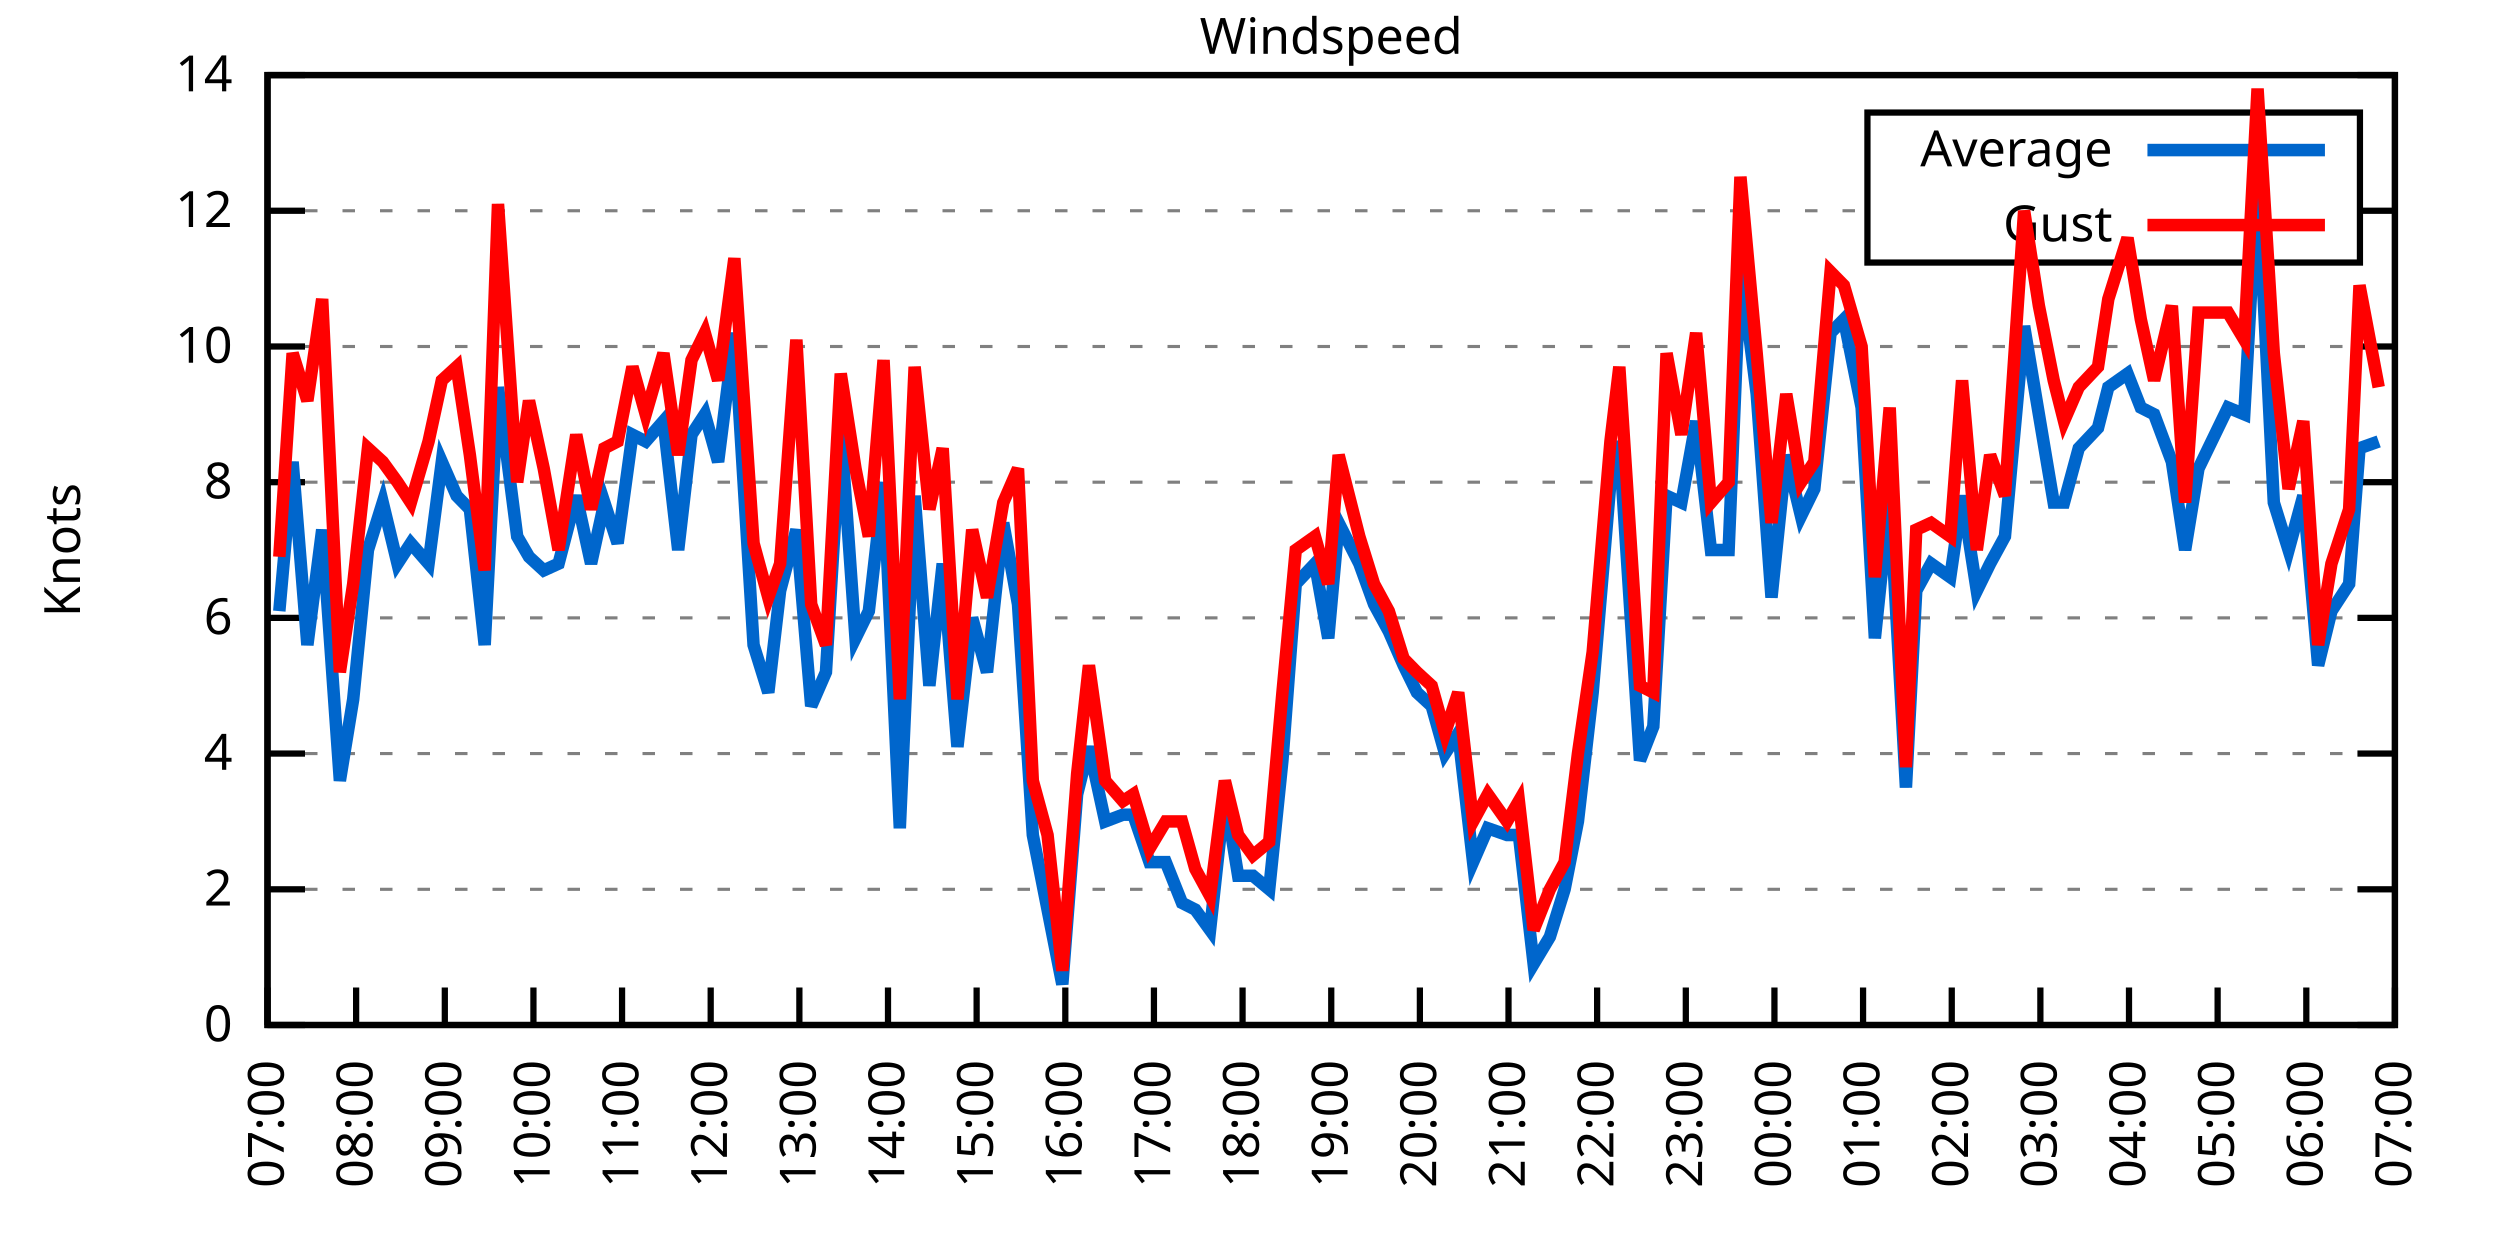
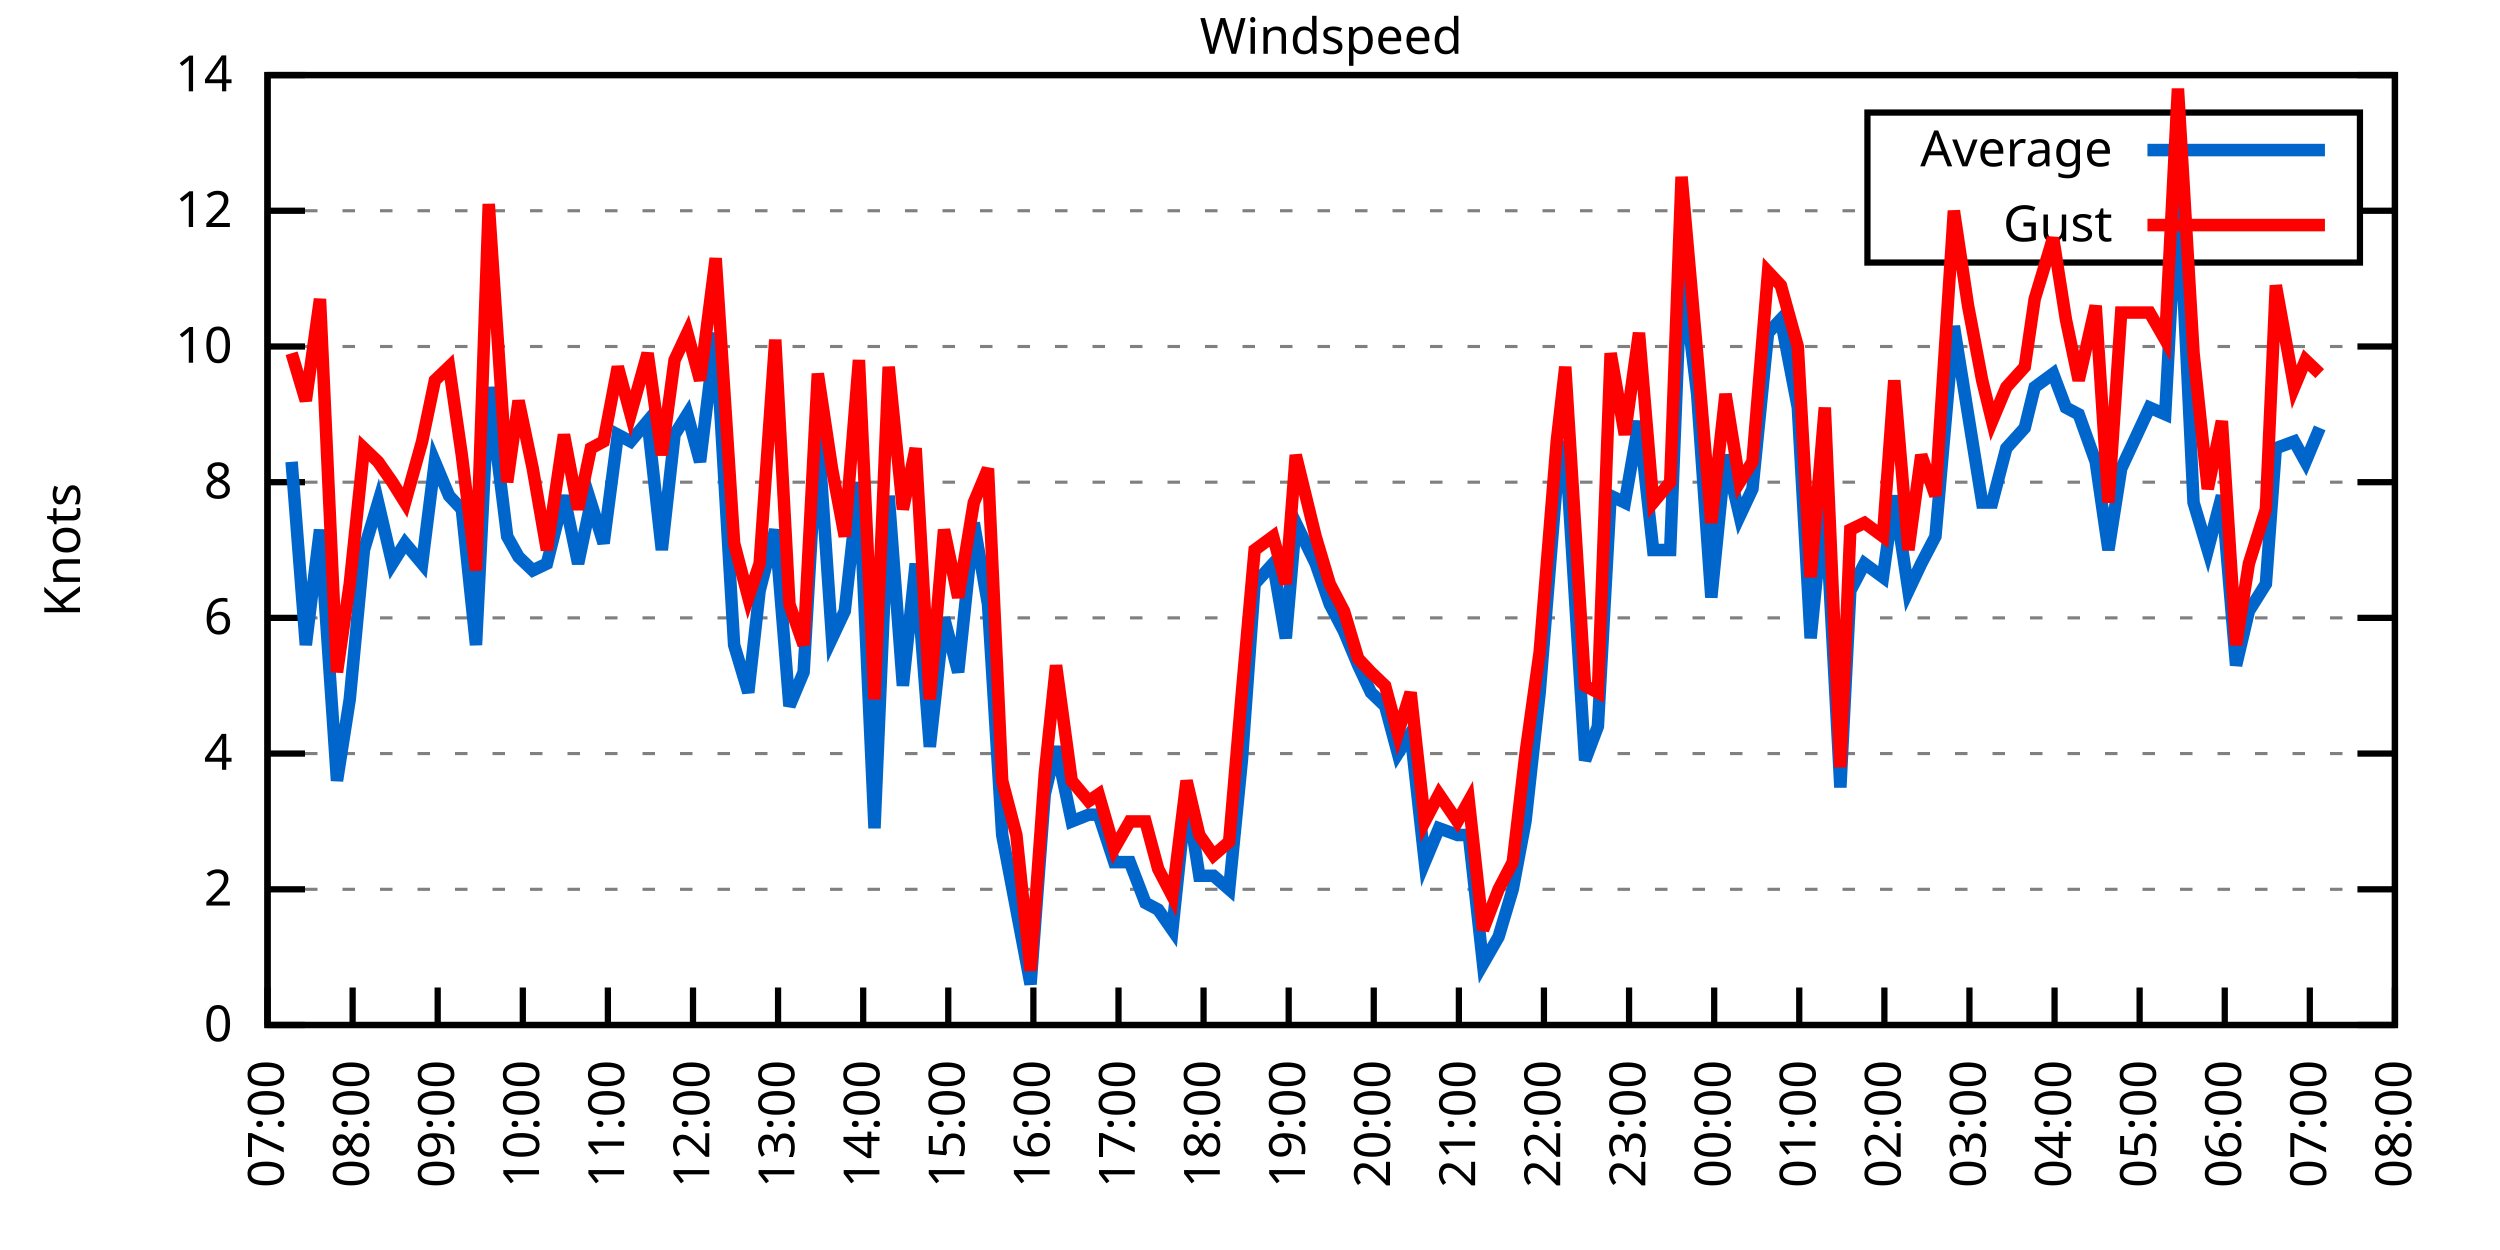
<svg xmlns="http://www.w3.org/2000/svg" xmlns:xlink="http://www.w3.org/1999/xlink" width="400" height="200" viewBox="0 0 400 200">
  <g id="gnuplot_canvas">
    <rect x="0" y="0" width="400" height="200" fill="none" />
    <defs>
      <circle id="gpDot" r="0.5" stroke-width="0.5" stroke="currentColor" />
      <path id="gpPt0" stroke-width="0.333" stroke="currentColor" d="M-1,0 h2 M0,-1 v2" />
      <path id="gpPt1" stroke-width="0.333" stroke="currentColor" d="M-1,-1 L1,1 M1,-1 L-1,1" />
      <path id="gpPt2" stroke-width="0.333" stroke="currentColor" d="M-1,0 L1,0 M0,-1 L0,1 M-1,-1 L1,1 M-1,1 L1,-1" />
      <rect id="gpPt3" stroke-width="0.333" stroke="currentColor" x="-1" y="-1" width="2" height="2" />
      <rect id="gpPt4" stroke-width="0.333" stroke="currentColor" fill="currentColor" x="-1" y="-1" width="2" height="2" />
      <circle id="gpPt5" stroke-width="0.333" stroke="currentColor" cx="0" cy="0" r="1" />
      <use xlink:href="#gpPt5" id="gpPt6" fill="currentColor" stroke="none" />
      <path id="gpPt7" stroke-width="0.333" stroke="currentColor" d="M0,-1.33 L-1.33,0.67 L1.33,0.67 z" />
      <use xlink:href="#gpPt7" id="gpPt8" fill="currentColor" stroke="none" />
      <use xlink:href="#gpPt7" id="gpPt9" stroke="currentColor" transform="rotate(180)" />
      <use xlink:href="#gpPt9" id="gpPt10" fill="currentColor" stroke="none" />
      <use xlink:href="#gpPt3" id="gpPt11" stroke="currentColor" transform="rotate(45)" />
      <use xlink:href="#gpPt11" id="gpPt12" fill="currentColor" stroke="none" />
      <path id="gpPt13" stroke-width="0.333" stroke="currentColor" d="M0,1.330 L1.265,0.411 L0.782,-1.067 L-0.782,-1.076 L-1.265,0.411 z" />
      <use xlink:href="#gpPt13" id="gpPt14" fill="currentColor" stroke="none" />
      <filter id="textbox" filterUnits="objectBoundingBox" x="0" y="0" height="1" width="1">
        <feFlood flood-color="white" flood-opacity="1" result="bgnd" />
        <feComposite in="SourceGraphic" in2="bgnd" operator="atop" />
      </filter>
      <filter id="greybox" filterUnits="objectBoundingBox" x="0" y="0" height="1" width="1">
        <feFlood flood-color="lightgrey" flood-opacity="1" result="grey" />
        <feComposite in="SourceGraphic" in2="grey" operator="atop" />
      </filter>
    </defs>
    <g fill="none" color="white" stroke="currentColor" stroke-width="1.00" stroke-linecap="butt" stroke-linejoin="miter">
</g>
    <g fill="none" color="black" stroke="currentColor" stroke-width="1.00" stroke-linecap="butt" stroke-linejoin="miter">
      <g stroke="none" shape-rendering="crispEdges">
        <polygon fill="rgb(255, 255, 255)" points="42.80,164.00 383.18,164.00 383.18,12.02 42.80,12.02 " />
      </g>
    </g>
    <g fill="none" color="black" stroke="currentColor" stroke-width="1.00" stroke-linecap="butt" stroke-linejoin="miter">
</g>
    <g fill="none" color="black" stroke="black" stroke-width="0.50" stroke-linecap="butt" stroke-linejoin="miter">
</g>
    <g fill="none" color="gray" stroke="currentColor" stroke-width="0.50" stroke-linecap="butt" stroke-linejoin="miter">
      <path stroke="gray" stroke-dasharray="2,4" class="gridline" d="M42.80,164.00 L383.19,164.00  " />
    </g>
    <g fill="none" color="gray" stroke="gray" stroke-width="1.00" stroke-linecap="butt" stroke-linejoin="miter">
</g>
    <g fill="none" color="black" stroke="currentColor" stroke-width="1.00" stroke-linecap="butt" stroke-linejoin="miter">
      <path stroke="black" d="M42.80,164.00 L48.80,164.00 M383.19,164.00 L377.19,164.00  " />
      <g transform="translate(37.20,166.60)" stroke="none" fill="black" font-family="Sans" font-size="8.00" text-anchor="end">
        <text>
          <tspan font-family="Sans"> 0</tspan>
        </text>
      </g>
    </g>
    <g fill="none" color="black" stroke="currentColor" stroke-width="1.00" stroke-linecap="butt" stroke-linejoin="miter">
</g>
    <g fill="none" color="black" stroke="black" stroke-width="0.50" stroke-linecap="butt" stroke-linejoin="miter">
</g>
    <g fill="none" color="gray" stroke="currentColor" stroke-width="0.50" stroke-linecap="butt" stroke-linejoin="miter">
      <path stroke="gray" stroke-dasharray="2,4" class="gridline" d="M42.80,142.29 L383.19,142.29  " />
    </g>
    <g fill="none" color="gray" stroke="gray" stroke-width="1.00" stroke-linecap="butt" stroke-linejoin="miter">
</g>
    <g fill="none" color="black" stroke="currentColor" stroke-width="1.00" stroke-linecap="butt" stroke-linejoin="miter">
      <path stroke="black" d="M42.80,142.29 L48.80,142.29 M383.19,142.29 L377.19,142.29  " />
      <g transform="translate(37.20,144.89)" stroke="none" fill="black" font-family="Sans" font-size="8.00" text-anchor="end">
        <text>
          <tspan font-family="Sans"> 2</tspan>
        </text>
      </g>
    </g>
    <g fill="none" color="black" stroke="currentColor" stroke-width="1.00" stroke-linecap="butt" stroke-linejoin="miter">
</g>
    <g fill="none" color="black" stroke="black" stroke-width="0.50" stroke-linecap="butt" stroke-linejoin="miter">
</g>
    <g fill="none" color="gray" stroke="currentColor" stroke-width="0.50" stroke-linecap="butt" stroke-linejoin="miter">
      <path stroke="gray" stroke-dasharray="2,4" class="gridline" d="M42.80,120.57 L383.19,120.57  " />
    </g>
    <g fill="none" color="gray" stroke="gray" stroke-width="1.00" stroke-linecap="butt" stroke-linejoin="miter">
</g>
    <g fill="none" color="black" stroke="currentColor" stroke-width="1.00" stroke-linecap="butt" stroke-linejoin="miter">
      <path stroke="black" d="M42.80,120.57 L48.80,120.57 M383.19,120.57 L377.19,120.57  " />
      <g transform="translate(37.20,123.17)" stroke="none" fill="black" font-family="Sans" font-size="8.00" text-anchor="end">
        <text>
          <tspan font-family="Sans"> 4</tspan>
        </text>
      </g>
    </g>
    <g fill="none" color="black" stroke="currentColor" stroke-width="1.00" stroke-linecap="butt" stroke-linejoin="miter">
</g>
    <g fill="none" color="black" stroke="black" stroke-width="0.50" stroke-linecap="butt" stroke-linejoin="miter">
</g>
    <g fill="none" color="gray" stroke="currentColor" stroke-width="0.50" stroke-linecap="butt" stroke-linejoin="miter">
      <path stroke="gray" stroke-dasharray="2,4" class="gridline" d="M42.80,98.86 L383.19,98.86  " />
    </g>
    <g fill="none" color="gray" stroke="gray" stroke-width="1.00" stroke-linecap="butt" stroke-linejoin="miter">
</g>
    <g fill="none" color="black" stroke="currentColor" stroke-width="1.00" stroke-linecap="butt" stroke-linejoin="miter">
      <path stroke="black" d="M42.80,98.86 L48.80,98.86 M383.19,98.86 L377.19,98.86  " />
      <g transform="translate(37.20,101.46)" stroke="none" fill="black" font-family="Sans" font-size="8.00" text-anchor="end">
        <text>
          <tspan font-family="Sans"> 6</tspan>
        </text>
      </g>
    </g>
    <g fill="none" color="black" stroke="currentColor" stroke-width="1.00" stroke-linecap="butt" stroke-linejoin="miter">
</g>
    <g fill="none" color="black" stroke="black" stroke-width="0.50" stroke-linecap="butt" stroke-linejoin="miter">
</g>
    <g fill="none" color="gray" stroke="currentColor" stroke-width="0.50" stroke-linecap="butt" stroke-linejoin="miter">
      <path stroke="gray" stroke-dasharray="2,4" class="gridline" d="M42.80,77.15 L383.19,77.15  " />
    </g>
    <g fill="none" color="gray" stroke="gray" stroke-width="1.00" stroke-linecap="butt" stroke-linejoin="miter">
</g>
    <g fill="none" color="black" stroke="currentColor" stroke-width="1.00" stroke-linecap="butt" stroke-linejoin="miter">
      <path stroke="black" d="M42.80,77.15 L48.80,77.15 M383.19,77.15 L377.19,77.15  " />
      <g transform="translate(37.20,79.75)" stroke="none" fill="black" font-family="Sans" font-size="8.00" text-anchor="end">
        <text>
          <tspan font-family="Sans"> 8</tspan>
        </text>
      </g>
    </g>
    <g fill="none" color="black" stroke="currentColor" stroke-width="1.00" stroke-linecap="butt" stroke-linejoin="miter">
</g>
    <g fill="none" color="black" stroke="black" stroke-width="0.50" stroke-linecap="butt" stroke-linejoin="miter">
</g>
    <g fill="none" color="gray" stroke="currentColor" stroke-width="0.50" stroke-linecap="butt" stroke-linejoin="miter">
      <path stroke="gray" stroke-dasharray="2,4" class="gridline" d="M42.80,55.44 L383.19,55.44  " />
    </g>
    <g fill="none" color="gray" stroke="gray" stroke-width="1.00" stroke-linecap="butt" stroke-linejoin="miter">
</g>
    <g fill="none" color="black" stroke="currentColor" stroke-width="1.00" stroke-linecap="butt" stroke-linejoin="miter">
      <path stroke="black" d="M42.80,55.44 L48.80,55.44 M383.19,55.44 L377.19,55.44  " />
      <g transform="translate(37.20,58.04)" stroke="none" fill="black" font-family="Sans" font-size="8.00" text-anchor="end">
        <text>
          <tspan font-family="Sans"> 10</tspan>
        </text>
      </g>
    </g>
    <g fill="none" color="black" stroke="currentColor" stroke-width="1.00" stroke-linecap="butt" stroke-linejoin="miter">
</g>
    <g fill="none" color="black" stroke="black" stroke-width="0.50" stroke-linecap="butt" stroke-linejoin="miter">
</g>
    <g fill="none" color="gray" stroke="currentColor" stroke-width="0.50" stroke-linecap="butt" stroke-linejoin="miter">
      <path stroke="gray" stroke-dasharray="2,4" class="gridline" d="M42.80,33.72 L298.79,33.72 M377.59,33.72 L383.19,33.72  " />
    </g>
    <g fill="none" color="gray" stroke="gray" stroke-width="1.00" stroke-linecap="butt" stroke-linejoin="miter">
</g>
    <g fill="none" color="black" stroke="currentColor" stroke-width="1.00" stroke-linecap="butt" stroke-linejoin="miter">
      <path stroke="black" d="M42.80,33.72 L48.80,33.72 M383.19,33.72 L377.19,33.72  " />
      <g transform="translate(37.20,36.32)" stroke="none" fill="black" font-family="Sans" font-size="8.00" text-anchor="end">
        <text>
          <tspan font-family="Sans"> 12</tspan>
        </text>
      </g>
    </g>
    <g fill="none" color="black" stroke="currentColor" stroke-width="1.00" stroke-linecap="butt" stroke-linejoin="miter">
</g>
    <g fill="none" color="black" stroke="black" stroke-width="0.50" stroke-linecap="butt" stroke-linejoin="miter">
</g>
    <g fill="none" color="gray" stroke="currentColor" stroke-width="0.50" stroke-linecap="butt" stroke-linejoin="miter">
      <path stroke="gray" stroke-dasharray="2,4" class="gridline" d="M42.80,12.01 L383.19,12.01  " />
    </g>
    <g fill="none" color="gray" stroke="gray" stroke-width="1.00" stroke-linecap="butt" stroke-linejoin="miter">
</g>
    <g fill="none" color="black" stroke="currentColor" stroke-width="1.00" stroke-linecap="butt" stroke-linejoin="miter">
      <path stroke="black" d="M42.80,12.01 L48.80,12.01 M383.19,12.01 L377.19,12.01  " />
      <g transform="translate(37.20,14.61)" stroke="none" fill="black" font-family="Sans" font-size="8.00" text-anchor="end">
        <text>
          <tspan font-family="Sans"> 14</tspan>
        </text>
      </g>
    </g>
    <g fill="none" color="black" stroke="currentColor" stroke-width="1.00" stroke-linecap="butt" stroke-linejoin="miter">
      <path stroke="black" d="M42.80,164.00 L42.80,158.00  " />
      <g transform="translate(45.40,169.60) rotate(270.00)" stroke="none" fill="black" font-family="Sans" font-size="8.00" text-anchor="end">
        <text>
          <tspan font-family="Sans">07:00</tspan>
        </text>
      </g>
    </g>
    <g fill="none" color="black" stroke="currentColor" stroke-width="1.00" stroke-linecap="butt" stroke-linejoin="miter">
-       <path stroke="black" d="M56.98,164.00 L56.98,158.00  " />
-       <g transform="translate(59.58,169.60) rotate(270.00)" stroke="none" fill="black" font-family="Sans" font-size="8.00" text-anchor="end">
+       <path stroke="black" d="M56.42,164.00 L56.42,158.00  " />
+       <g transform="translate(59.02,169.60) rotate(270.00)" stroke="none" fill="black" font-family="Sans" font-size="8.00" text-anchor="end">
        <text>
          <tspan font-family="Sans">08:00</tspan>
        </text>
      </g>
    </g>
    <g fill="none" color="black" stroke="currentColor" stroke-width="1.00" stroke-linecap="butt" stroke-linejoin="miter">
-       <path stroke="black" d="M71.17,164.00 L71.17,158.00  " />
-       <g transform="translate(73.77,169.60) rotate(270.00)" stroke="none" fill="black" font-family="Sans" font-size="8.00" text-anchor="end">
+       <path stroke="black" d="M70.03,164.00 L70.03,158.00  " />
+       <g transform="translate(72.63,169.60) rotate(270.00)" stroke="none" fill="black" font-family="Sans" font-size="8.00" text-anchor="end">
        <text>
          <tspan font-family="Sans">09:00</tspan>
        </text>
      </g>
    </g>
    <g fill="none" color="black" stroke="currentColor" stroke-width="1.00" stroke-linecap="butt" stroke-linejoin="miter">
-       <path stroke="black" d="M85.35,164.00 L85.35,158.00  " />
-       <g transform="translate(87.95,169.60) rotate(270.00)" stroke="none" fill="black" font-family="Sans" font-size="8.00" text-anchor="end">
+       <path stroke="black" d="M83.65,164.00 L83.65,158.00  " />
+       <g transform="translate(86.25,169.60) rotate(270.00)" stroke="none" fill="black" font-family="Sans" font-size="8.00" text-anchor="end">
        <text>
          <tspan font-family="Sans">10:00</tspan>
        </text>
      </g>
    </g>
    <g fill="none" color="black" stroke="currentColor" stroke-width="1.00" stroke-linecap="butt" stroke-linejoin="miter">
-       <path stroke="black" d="M99.53,164.00 L99.53,158.00  " />
-       <g transform="translate(102.13,169.60) rotate(270.00)" stroke="none" fill="black" font-family="Sans" font-size="8.00" text-anchor="end">
+       <path stroke="black" d="M97.26,164.00 L97.26,158.00  " />
+       <g transform="translate(99.86,169.60) rotate(270.00)" stroke="none" fill="black" font-family="Sans" font-size="8.00" text-anchor="end">
        <text>
          <tspan font-family="Sans">11:00</tspan>
        </text>
      </g>
    </g>
    <g fill="none" color="black" stroke="currentColor" stroke-width="1.00" stroke-linecap="butt" stroke-linejoin="miter">
-       <path stroke="black" d="M113.71,164.00 L113.71,158.00  " />
-       <g transform="translate(116.31,169.60) rotate(270.00)" stroke="none" fill="black" font-family="Sans" font-size="8.00" text-anchor="end">
+       <path stroke="black" d="M110.88,164.00 L110.88,158.00  " />
+       <g transform="translate(113.48,169.60) rotate(270.00)" stroke="none" fill="black" font-family="Sans" font-size="8.00" text-anchor="end">
        <text>
          <tspan font-family="Sans">12:00</tspan>
        </text>
      </g>
    </g>
    <g fill="none" color="black" stroke="currentColor" stroke-width="1.00" stroke-linecap="butt" stroke-linejoin="miter">
-       <path stroke="black" d="M127.90,164.00 L127.90,158.00  " />
-       <g transform="translate(130.50,169.60) rotate(270.00)" stroke="none" fill="black" font-family="Sans" font-size="8.00" text-anchor="end">
+       <path stroke="black" d="M124.49,164.00 L124.49,158.00  " />
+       <g transform="translate(127.09,169.60) rotate(270.00)" stroke="none" fill="black" font-family="Sans" font-size="8.00" text-anchor="end">
        <text>
          <tspan font-family="Sans">13:00</tspan>
        </text>
      </g>
    </g>
    <g fill="none" color="black" stroke="currentColor" stroke-width="1.00" stroke-linecap="butt" stroke-linejoin="miter">
-       <path stroke="black" d="M142.08,164.00 L142.08,158.00  " />
-       <g transform="translate(144.68,169.60) rotate(270.00)" stroke="none" fill="black" font-family="Sans" font-size="8.00" text-anchor="end">
+       <path stroke="black" d="M138.11,164.00 L138.11,158.00  " />
+       <g transform="translate(140.71,169.60) rotate(270.00)" stroke="none" fill="black" font-family="Sans" font-size="8.00" text-anchor="end">
        <text>
          <tspan font-family="Sans">14:00</tspan>
        </text>
      </g>
    </g>
    <g fill="none" color="black" stroke="currentColor" stroke-width="1.00" stroke-linecap="butt" stroke-linejoin="miter">
-       <path stroke="black" d="M156.26,164.00 L156.26,158.00  " />
-       <g transform="translate(158.86,169.60) rotate(270.00)" stroke="none" fill="black" font-family="Sans" font-size="8.00" text-anchor="end">
+       <path stroke="black" d="M151.72,164.00 L151.72,158.00  " />
+       <g transform="translate(154.32,169.60) rotate(270.00)" stroke="none" fill="black" font-family="Sans" font-size="8.00" text-anchor="end">
        <text>
          <tspan font-family="Sans">15:00</tspan>
        </text>
      </g>
    </g>
    <g fill="none" color="black" stroke="currentColor" stroke-width="1.00" stroke-linecap="butt" stroke-linejoin="miter">
-       <path stroke="black" d="M170.45,164.00 L170.45,158.00  " />
-       <g transform="translate(173.05,169.60) rotate(270.00)" stroke="none" fill="black" font-family="Sans" font-size="8.00" text-anchor="end">
+       <path stroke="black" d="M165.34,164.00 L165.34,158.00  " />
+       <g transform="translate(167.94,169.60) rotate(270.00)" stroke="none" fill="black" font-family="Sans" font-size="8.00" text-anchor="end">
        <text>
          <tspan font-family="Sans">16:00</tspan>
        </text>
      </g>
    </g>
    <g fill="none" color="black" stroke="currentColor" stroke-width="1.00" stroke-linecap="butt" stroke-linejoin="miter">
-       <path stroke="black" d="M184.63,164.00 L184.63,158.00  " />
-       <g transform="translate(187.23,169.60) rotate(270.00)" stroke="none" fill="black" font-family="Sans" font-size="8.00" text-anchor="end">
+       <path stroke="black" d="M178.96,164.00 L178.96,158.00  " />
+       <g transform="translate(181.56,169.60) rotate(270.00)" stroke="none" fill="black" font-family="Sans" font-size="8.00" text-anchor="end">
        <text>
          <tspan font-family="Sans">17:00</tspan>
        </text>
      </g>
    </g>
    <g fill="none" color="black" stroke="currentColor" stroke-width="1.00" stroke-linecap="butt" stroke-linejoin="miter">
-       <path stroke="black" d="M198.81,164.00 L198.81,158.00  " />
-       <g transform="translate(201.41,169.60) rotate(270.00)" stroke="none" fill="black" font-family="Sans" font-size="8.00" text-anchor="end">
+       <path stroke="black" d="M192.57,164.00 L192.57,158.00  " />
+       <g transform="translate(195.17,169.60) rotate(270.00)" stroke="none" fill="black" font-family="Sans" font-size="8.00" text-anchor="end">
        <text>
          <tspan font-family="Sans">18:00</tspan>
        </text>
      </g>
    </g>
    <g fill="none" color="black" stroke="currentColor" stroke-width="1.00" stroke-linecap="butt" stroke-linejoin="miter">
-       <path stroke="black" d="M213.00,164.00 L213.00,158.00  " />
-       <g transform="translate(215.60,169.60) rotate(270.00)" stroke="none" fill="black" font-family="Sans" font-size="8.00" text-anchor="end">
+       <path stroke="black" d="M206.19,164.00 L206.19,158.00  " />
+       <g transform="translate(208.79,169.60) rotate(270.00)" stroke="none" fill="black" font-family="Sans" font-size="8.00" text-anchor="end">
        <text>
          <tspan font-family="Sans">19:00</tspan>
        </text>
      </g>
    </g>
    <g fill="none" color="black" stroke="currentColor" stroke-width="1.00" stroke-linecap="butt" stroke-linejoin="miter">
-       <path stroke="black" d="M227.18,164.00 L227.18,158.00  " />
-       <g transform="translate(229.78,169.60) rotate(270.00)" stroke="none" fill="black" font-family="Sans" font-size="8.00" text-anchor="end">
+       <path stroke="black" d="M219.80,164.00 L219.80,158.00  " />
+       <g transform="translate(222.40,169.60) rotate(270.00)" stroke="none" fill="black" font-family="Sans" font-size="8.00" text-anchor="end">
        <text>
          <tspan font-family="Sans">20:00</tspan>
        </text>
      </g>
    </g>
    <g fill="none" color="black" stroke="currentColor" stroke-width="1.00" stroke-linecap="butt" stroke-linejoin="miter">
-       <path stroke="black" d="M241.36,164.00 L241.36,158.00  " />
-       <g transform="translate(243.96,169.60) rotate(270.00)" stroke="none" fill="black" font-family="Sans" font-size="8.00" text-anchor="end">
+       <path stroke="black" d="M233.42,164.00 L233.42,158.00  " />
+       <g transform="translate(236.02,169.60) rotate(270.00)" stroke="none" fill="black" font-family="Sans" font-size="8.00" text-anchor="end">
        <text>
          <tspan font-family="Sans">21:00</tspan>
        </text>
      </g>
    </g>
    <g fill="none" color="black" stroke="currentColor" stroke-width="1.00" stroke-linecap="butt" stroke-linejoin="miter">
-       <path stroke="black" d="M255.54,164.00 L255.54,158.00  " />
-       <g transform="translate(258.14,169.60) rotate(270.00)" stroke="none" fill="black" font-family="Sans" font-size="8.00" text-anchor="end">
+       <path stroke="black" d="M247.03,164.00 L247.03,158.00  " />
+       <g transform="translate(249.63,169.60) rotate(270.00)" stroke="none" fill="black" font-family="Sans" font-size="8.00" text-anchor="end">
        <text>
          <tspan font-family="Sans">22:00</tspan>
        </text>
      </g>
    </g>
    <g fill="none" color="black" stroke="currentColor" stroke-width="1.00" stroke-linecap="butt" stroke-linejoin="miter">
-       <path stroke="black" d="M269.73,164.00 L269.73,158.00  " />
-       <g transform="translate(272.33,169.60) rotate(270.00)" stroke="none" fill="black" font-family="Sans" font-size="8.00" text-anchor="end">
+       <path stroke="black" d="M260.65,164.00 L260.65,158.00  " />
+       <g transform="translate(263.25,169.60) rotate(270.00)" stroke="none" fill="black" font-family="Sans" font-size="8.00" text-anchor="end">
        <text>
          <tspan font-family="Sans">23:00</tspan>
        </text>
      </g>
    </g>
    <g fill="none" color="black" stroke="currentColor" stroke-width="1.00" stroke-linecap="butt" stroke-linejoin="miter">
-       <path stroke="black" d="M283.91,164.00 L283.91,158.00  " />
-       <g transform="translate(286.51,169.60) rotate(270.00)" stroke="none" fill="black" font-family="Sans" font-size="8.00" text-anchor="end">
+       <path stroke="black" d="M274.27,164.00 L274.27,158.00  " />
+       <g transform="translate(276.87,169.60) rotate(270.00)" stroke="none" fill="black" font-family="Sans" font-size="8.00" text-anchor="end">
        <text>
          <tspan font-family="Sans">00:00</tspan>
        </text>
      </g>
    </g>
    <g fill="none" color="black" stroke="currentColor" stroke-width="1.00" stroke-linecap="butt" stroke-linejoin="miter">
-       <path stroke="black" d="M298.09,164.00 L298.09,158.00  " />
-       <g transform="translate(300.69,169.60) rotate(270.00)" stroke="none" fill="black" font-family="Sans" font-size="8.00" text-anchor="end">
+       <path stroke="black" d="M287.88,164.00 L287.88,158.00  " />
+       <g transform="translate(290.48,169.60) rotate(270.00)" stroke="none" fill="black" font-family="Sans" font-size="8.00" text-anchor="end">
        <text>
          <tspan font-family="Sans">01:00</tspan>
        </text>
      </g>
    </g>
    <g fill="none" color="black" stroke="currentColor" stroke-width="1.00" stroke-linecap="butt" stroke-linejoin="miter">
-       <path stroke="black" d="M312.28,164.00 L312.28,158.00  " />
-       <g transform="translate(314.88,169.60) rotate(270.00)" stroke="none" fill="black" font-family="Sans" font-size="8.00" text-anchor="end">
+       <path stroke="black" d="M301.50,164.00 L301.50,158.00  " />
+       <g transform="translate(304.10,169.60) rotate(270.00)" stroke="none" fill="black" font-family="Sans" font-size="8.00" text-anchor="end">
        <text>
          <tspan font-family="Sans">02:00</tspan>
        </text>
      </g>
    </g>
    <g fill="none" color="black" stroke="currentColor" stroke-width="1.00" stroke-linecap="butt" stroke-linejoin="miter">
-       <path stroke="black" d="M326.46,164.00 L326.46,158.00  " />
-       <g transform="translate(329.06,169.60) rotate(270.00)" stroke="none" fill="black" font-family="Sans" font-size="8.00" text-anchor="end">
+       <path stroke="black" d="M315.11,164.00 L315.11,158.00  " />
+       <g transform="translate(317.71,169.60) rotate(270.00)" stroke="none" fill="black" font-family="Sans" font-size="8.00" text-anchor="end">
        <text>
          <tspan font-family="Sans">03:00</tspan>
        </text>
      </g>
    </g>
    <g fill="none" color="black" stroke="currentColor" stroke-width="1.00" stroke-linecap="butt" stroke-linejoin="miter">
-       <path stroke="black" d="M340.64,164.00 L340.64,158.00  " />
-       <g transform="translate(343.24,169.60) rotate(270.00)" stroke="none" fill="black" font-family="Sans" font-size="8.00" text-anchor="end">
+       <path stroke="black" d="M328.73,164.00 L328.73,158.00  " />
+       <g transform="translate(331.33,169.60) rotate(270.00)" stroke="none" fill="black" font-family="Sans" font-size="8.00" text-anchor="end">
        <text>
          <tspan font-family="Sans">04:00</tspan>
        </text>
      </g>
    </g>
    <g fill="none" color="black" stroke="currentColor" stroke-width="1.00" stroke-linecap="butt" stroke-linejoin="miter">
-       <path stroke="black" d="M354.82,164.00 L354.82,158.00  " />
-       <g transform="translate(357.42,169.60) rotate(270.00)" stroke="none" fill="black" font-family="Sans" font-size="8.00" text-anchor="end">
+       <path stroke="black" d="M342.34,164.00 L342.34,158.00  " />
+       <g transform="translate(344.94,169.60) rotate(270.00)" stroke="none" fill="black" font-family="Sans" font-size="8.00" text-anchor="end">
        <text>
          <tspan font-family="Sans">05:00</tspan>
        </text>
      </g>
    </g>
    <g fill="none" color="black" stroke="currentColor" stroke-width="1.00" stroke-linecap="butt" stroke-linejoin="miter">
-       <path stroke="black" d="M369.01,164.00 L369.01,158.00  " />
-       <g transform="translate(371.61,169.60) rotate(270.00)" stroke="none" fill="black" font-family="Sans" font-size="8.00" text-anchor="end">
+       <path stroke="black" d="M355.96,164.00 L355.96,158.00  " />
+       <g transform="translate(358.56,169.60) rotate(270.00)" stroke="none" fill="black" font-family="Sans" font-size="8.00" text-anchor="end">
        <text>
          <tspan font-family="Sans">06:00</tspan>
+         </text>
+       </g>
+     </g>
+     <g fill="none" color="black" stroke="currentColor" stroke-width="1.00" stroke-linecap="butt" stroke-linejoin="miter">
+       <path stroke="black" d="M369.57,164.00 L369.57,158.00  " />
+       <g transform="translate(372.17,169.60) rotate(270.00)" stroke="none" fill="black" font-family="Sans" font-size="8.00" text-anchor="end">
+         <text>
+           <tspan font-family="Sans">07:00</tspan>
        </text>
      </g>
    </g>
    <g fill="none" color="black" stroke="currentColor" stroke-width="1.00" stroke-linecap="butt" stroke-linejoin="miter">
      <path stroke="black" d="M383.19,164.00 L383.19,158.00  " />
      <g transform="translate(385.79,169.60) rotate(270.00)" stroke="none" fill="black" font-family="Sans" font-size="8.00" text-anchor="end">
        <text>
-           <tspan font-family="Sans">07:00</tspan>
+           <tspan font-family="Sans">08:00</tspan>
        </text>
      </g>
    </g>
    <g fill="none" color="black" stroke="currentColor" stroke-width="1.00" stroke-linecap="butt" stroke-linejoin="miter">
</g>
    <g fill="none" color="black" stroke="currentColor" stroke-width="1.00" stroke-linecap="butt" stroke-linejoin="miter">
      <path stroke="black" d="M42.80,12.01 L42.80,164.00 L383.19,164.00 L383.19,12.01 L42.80,12.01 Z  " />
    </g>
    <g fill="none" color="black" stroke="currentColor" stroke-width="1.00" stroke-linecap="butt" stroke-linejoin="miter">
</g>
    <g fill="none" color="black" stroke="currentColor" stroke-width="1.00" stroke-linecap="butt" stroke-linejoin="miter">
      <path stroke="black" d="M298.79,42.01 L298.79,18.01 L377.59,18.01 L377.59,42.01 L298.79,42.01 Z  " />
    </g>
    <g id="Windspeed_plot_1">
      <g fill="none" color="white" stroke="black" stroke-width="2.00" stroke-linecap="butt" stroke-linejoin="miter">
</g>
      <g fill="none" color="black" stroke="currentColor" stroke-width="2.00" stroke-linecap="butt" stroke-linejoin="miter">
        <g transform="translate(337.99,26.61)" stroke="none" fill="black" font-family="Sans" font-size="8.00" text-anchor="end">
          <text>
            <tspan font-family="Sans">Average</tspan>
          </text>
        </g>
      </g>
      <g fill="none" color="black" stroke="currentColor" stroke-width="2.00" stroke-linecap="butt" stroke-linejoin="miter">
-         <path stroke="rgb(  0, 102, 204)" d="M343.59,24.01 L371.99,24.01 M44.69,97.78 L46.82,73.89 L49.18,103.20 L51.55,84.75 L54.38,124.92 L56.51,111.89   L58.87,88.00 L61.24,80.41 L63.60,90.18 L65.73,86.92 L68.57,90.18 L70.69,73.89 L73.06,79.32 L75.18,81.49   L77.55,103.20 L79.68,61.95 L82.75,85.83 L84.64,89.09 L87.00,91.26 L89.37,90.18 L92.20,79.32 L94.57,90.18   L96.70,80.41 L98.82,86.92 L101.19,69.55 L103.31,70.63 L106.15,67.38 L108.51,88.00 L110.64,69.55 L112.77,66.29   L114.90,73.89 L117.50,53.26 L120.57,103.20 L122.93,110.80 L124.82,94.52 L127.42,84.75 L129.79,112.97 L132.15,107.55   L134.52,68.46 L136.88,102.12 L139.01,97.78 L141.37,77.15 L143.97,132.52 L146.34,79.32 L148.70,109.72 L150.83,90.18   L153.19,119.49 L155.55,98.86 L157.92,107.55 L160.52,83.66 L162.88,96.69 L165.25,133.60 L167.61,145.54 L169.97,157.49   L172.34,127.09 L174.23,119.49 L176.83,131.43 L179.67,130.35 L181.32,130.35 L183.92,137.94 L186.52,137.94 L189.12,144.46   L191.25,145.54 L193.61,148.80 L195.98,127.09 L198.10,140.12 L200.47,140.12 L203.07,142.29 L205.19,121.66 L207.32,93.43   L210.39,90.18 L212.52,102.12 L214.18,83.66 L217.49,90.18 L219.85,96.69 L222.21,101.03 L224.58,106.46 L226.71,110.80   L229.07,112.97 L231.20,120.57 L233.32,117.32 L235.69,137.94 L238.05,132.52 L241.12,133.60 L243.02,133.60 L245.38,154.23   L247.98,149.89 L250.34,142.29 L252.47,131.43 L254.83,110.80 L257.67,77.15 L259.09,70.63 L262.40,121.66 L264.53,116.23   L266.65,79.32 L269.02,80.41 L271.38,67.38 L273.75,88.00 L276.58,88.00 L278.47,42.41 L281.07,63.04 L283.44,95.60   L285.80,72.81 L288.16,82.58 L290.29,78.23 L292.89,53.26 L295.02,51.09 L297.86,65.21 L299.98,102.12 L302.35,79.32   L304.95,126.00 L306.60,94.52 L308.97,90.18 L312.04,92.35 L313.93,79.32 L316.29,94.52 L318.42,90.18 L320.79,85.83   L323.86,52.18 L326.22,66.29 L328.59,80.41 L330.24,80.41 L332.60,71.72 L335.68,68.46 L337.33,61.95 L340.40,59.78   L342.53,65.21 L344.66,66.29 L347.50,73.89 L349.62,88.00 L351.75,74.98 L356.48,65.21 L359.08,66.29 L361.21,28.29   L363.81,80.41 L366.17,88.00 L368.53,79.32 L370.90,106.46 L373.03,97.78 L375.86,93.43 L377.52,71.72 L380.59,70.63    " />
+         <path stroke="rgb(  0, 102, 204)" d="M343.59,24.01 L371.99,24.01 M46.66,73.89 L48.93,103.20 L51.20,84.75 L53.92,124.92 L55.96,111.89 L58.23,88.00   L60.50,80.41 L62.77,90.18 L64.81,86.92 L67.54,90.18 L69.58,73.89 L71.85,79.32 L73.89,81.49 L76.16,103.20   L78.20,61.95 L81.15,85.83 L82.97,89.09 L85.24,91.26 L87.50,90.18 L90.23,79.32 L92.50,90.18 L94.54,80.41   L96.58,86.92 L98.85,69.55 L100.89,70.63 L103.62,67.38 L105.89,88.00 L107.93,69.55 L109.97,66.29 L112.01,73.89   L114.51,53.26 L117.46,103.20 L119.73,110.80 L121.54,94.52 L124.04,84.75 L126.31,112.97 L128.58,107.55 L130.85,68.46   L133.12,102.12 L135.16,97.78 L137.43,77.15 L139.92,132.52 L142.19,79.32 L144.46,109.72 L146.51,90.18 L148.77,119.49   L151.04,98.86 L153.31,107.55 L155.81,83.66 L158.08,96.69 L160.35,133.60 L162.62,145.54 L164.89,157.49 L167.16,127.09   L168.97,119.49 L171.47,131.43 L174.19,130.35 L175.78,130.35 L178.28,137.94 L180.77,137.94 L183.27,144.46 L185.31,145.54   L187.58,148.80 L189.85,127.09 L191.89,140.12 L194.16,140.12 L196.66,142.29 L198.70,121.66 L200.74,93.43 L203.69,90.18   L205.73,102.12 L207.32,83.66 L210.50,90.18 L212.77,96.69 L215.04,101.03 L217.31,106.46 L219.35,110.80 L221.62,112.97   L223.66,120.57 L225.70,117.32 L227.97,137.94 L230.24,132.52 L233.19,133.60 L235.01,133.60 L237.28,154.23 L239.77,149.89   L242.04,142.29 L244.08,131.43 L246.35,110.80 L249.08,77.15 L250.44,70.63 L253.61,121.66 L255.66,116.23 L257.70,79.32   L259.97,80.41 L262.24,67.38 L264.51,88.00 L267.23,88.00 L269.05,42.41 L271.54,63.04 L273.81,95.60 L276.08,72.81   L278.35,82.58 L280.39,78.23 L282.89,53.26 L284.93,51.09 L287.65,65.21 L289.70,102.12 L291.97,79.32 L294.46,126.00   L296.05,94.52 L298.32,90.18 L301.27,92.35 L303.08,79.32 L305.35,94.52 L307.40,90.18 L309.67,85.83 L312.62,52.18   L314.89,66.29 L317.15,80.41 L318.74,80.41 L321.01,71.72 L323.96,68.46 L325.55,61.95 L328.50,59.78 L330.54,65.21   L332.59,66.29 L335.31,73.89 L337.35,88.00 L339.39,74.98 L343.93,65.21 L346.43,66.29 L348.47,28.29 L350.97,80.41   L353.24,88.00 L355.50,79.32 L357.77,106.46 L359.82,97.78 L362.54,93.43 L364.13,71.72 L367.08,70.63 L368.89,73.89   L371.16,68.46  " />
      </g>
    </g>
    <g id="Windspeed_plot_2">
      <g fill="none" color="black" stroke="currentColor" stroke-width="2.00" stroke-linecap="butt" stroke-linejoin="miter">
        <g transform="translate(337.99,38.61)" stroke="none" fill="black" font-family="Sans" font-size="8.00" text-anchor="end">
          <text>
            <tspan font-family="Sans">Gust</tspan>
          </text>
        </g>
      </g>
      <g fill="none" color="black" stroke="currentColor" stroke-width="2.00" stroke-linecap="butt" stroke-linejoin="miter">
-         <path stroke="rgb(255,   0,   0)" d="M343.59,36.01 L371.99,36.01 M44.69,89.09 L46.82,56.52 L49.18,64.12 L51.55,47.84 L54.38,107.55 L56.51,93.43   L58.87,71.72 L61.24,73.89 L63.60,77.15 L65.73,80.41 L68.57,70.63 L70.69,60.86 L73.06,58.69 L75.18,72.81   L77.55,91.26 L79.68,32.64 L82.75,77.15 L84.64,64.12 L87.00,74.98 L89.37,88.00 L92.20,69.55 L94.57,81.49   L96.70,71.72 L98.82,70.63 L101.19,58.69 L103.31,66.29 L106.15,56.52 L108.51,72.81 L110.64,57.61 L112.77,53.26   L114.90,60.86 L117.50,41.32 L120.57,86.92 L122.93,95.60 L124.82,90.18 L127.42,54.35 L129.79,96.69 L132.15,103.20   L134.52,59.78 L136.88,74.98 L139.01,85.83 L141.37,57.61 L143.97,111.89 L146.34,58.69 L148.70,81.49 L150.83,71.72   L153.19,111.89 L155.55,84.75 L157.92,95.60 L160.52,80.41 L162.88,74.98 L165.25,124.92 L167.61,133.60 L169.97,155.31   L172.34,123.83 L174.23,106.46 L176.83,124.92 L179.67,128.17 L181.32,127.09 L183.92,135.77 L186.52,131.43 L189.12,131.43   L191.25,139.03 L193.61,143.37 L195.98,124.92 L198.10,133.60 L200.47,136.86 L203.07,134.69 L205.19,110.80 L207.32,88.00   L210.39,85.83 L212.52,93.43 L214.18,72.81 L217.49,85.83 L219.85,93.43 L222.21,97.78 L224.58,105.38 L226.71,107.55   L229.07,109.72 L231.20,117.32 L233.32,110.80 L235.69,131.43 L238.05,127.09 L241.12,131.43 L243.02,128.17 L245.38,148.80   L247.98,142.29 L250.34,137.94 L252.47,120.57 L254.83,104.29 L257.67,70.63 L259.09,58.69 L262.40,109.72 L264.53,110.80   L266.65,56.52 L269.02,69.55 L271.38,53.26 L273.75,80.41 L276.58,77.15 L278.47,28.29 L281.07,56.52 L283.44,83.66   L285.80,63.04 L288.16,77.15 L290.29,73.89 L292.89,43.49 L295.02,45.66 L297.86,55.44 L299.98,92.35 L302.35,65.21   L304.95,122.75 L306.60,84.75 L308.97,83.66 L312.04,85.83 L313.93,60.86 L316.29,88.00 L318.42,72.81 L320.79,79.32   L323.86,33.72 L326.22,48.92 L328.59,60.86 L330.24,67.38 L332.60,61.95 L335.68,58.69 L337.33,47.84 L340.40,38.07   L342.53,51.09 L344.66,60.86 L347.50,48.92 L349.62,80.41 L351.75,50.01 L356.48,50.01 L359.08,54.35 L361.21,14.18   L363.81,56.52 L366.17,78.23 L368.53,67.38 L370.90,103.20 L373.03,90.18 L375.86,81.49 L377.52,45.66 L380.59,61.95    " />
+         <path stroke="rgb(255,   0,   0)" d="M343.59,36.01 L371.99,36.01 M46.66,56.52 L48.93,64.12 L51.20,47.84 L53.92,107.55 L55.96,93.43 L58.23,71.72   L60.50,73.89 L62.77,77.15 L64.81,80.41 L67.54,70.63 L69.58,60.86 L71.85,58.69 L73.89,72.81 L76.16,91.26   L78.20,32.64 L81.15,77.15 L82.97,64.12 L85.24,74.98 L87.50,88.00 L90.23,69.55 L92.50,81.49 L94.54,71.72   L96.58,70.63 L98.85,58.69 L100.89,66.29 L103.62,56.52 L105.89,72.81 L107.93,57.61 L109.97,53.26 L112.01,60.86   L114.51,41.32 L117.46,86.92 L119.73,95.60 L121.54,90.18 L124.04,54.35 L126.31,96.69 L128.58,103.20 L130.85,59.78   L133.12,74.98 L135.16,85.83 L137.43,57.61 L139.92,111.89 L142.19,58.69 L144.46,81.49 L146.51,71.72 L148.77,111.89   L151.04,84.75 L153.31,95.60 L155.81,80.41 L158.08,74.98 L160.35,124.92 L162.62,133.60 L164.89,155.31 L167.16,123.83   L168.97,106.46 L171.47,124.92 L174.19,128.17 L175.78,127.09 L178.28,135.77 L180.77,131.43 L183.27,131.43 L185.31,139.03   L187.58,143.37 L189.85,124.92 L191.89,133.60 L194.16,136.86 L196.66,134.69 L198.70,110.80 L200.74,88.00 L203.69,85.83   L205.73,93.43 L207.32,72.81 L210.50,85.83 L212.77,93.43 L215.04,97.78 L217.31,105.38 L219.35,107.55 L221.62,109.72   L223.66,117.32 L225.70,110.80 L227.97,131.43 L230.24,127.09 L233.19,131.43 L235.01,128.17 L237.28,148.80 L239.77,142.29   L242.04,137.94 L244.08,120.57 L246.35,104.29 L249.08,70.63 L250.44,58.69 L253.61,109.72 L255.66,110.80 L257.70,56.52   L259.97,69.55 L262.24,53.26 L264.51,80.41 L267.23,77.15 L269.05,28.29 L271.54,56.52 L273.81,83.66 L276.08,63.04   L278.35,77.15 L280.39,73.89 L282.89,43.49 L284.93,45.66 L287.65,55.44 L289.70,92.35 L291.97,65.21 L294.46,122.75   L296.05,84.75 L298.32,83.66 L301.27,85.83 L303.08,60.86 L305.35,88.00 L307.40,72.81 L309.67,79.32 L312.62,33.72   L314.89,48.92 L317.15,60.86 L318.74,67.38 L321.01,61.95 L323.96,58.69 L325.55,47.84 L328.50,38.07 L330.54,51.09   L332.59,60.86 L335.31,48.92 L337.35,80.41 L339.39,50.01 L343.93,50.01 L346.43,54.35 L348.47,14.18 L350.97,56.52   L353.24,78.23 L355.50,67.38 L357.77,103.20 L359.82,90.18 L362.54,81.49 L364.13,45.66 L367.08,61.95 L368.89,57.61   L371.16,59.78  " />
      </g>
    </g>
    <g fill="none" color="black" stroke="currentColor" stroke-width="2.00" stroke-linecap="butt" stroke-linejoin="miter">
</g>
    <g fill="none" color="black" stroke="black" stroke-width="1.00" stroke-linecap="butt" stroke-linejoin="miter">
</g>
    <g fill="none" color="black" stroke="currentColor" stroke-width="1.00" stroke-linecap="butt" stroke-linejoin="miter">
      <path stroke="black" d="M42.80,12.01 L42.80,164.00 L383.19,164.00 L383.19,12.01 L42.80,12.01 Z  " />
      <g transform="translate(12.80,88.01) rotate(270.00)" stroke="none" fill="black" font-family="Sans" font-size="8.00" text-anchor="middle">
        <text>
          <tspan font-family="Sans">Knots</tspan>
        </text>
      </g>
    </g>
    <g fill="none" color="black" stroke="currentColor" stroke-width="1.00" stroke-linecap="butt" stroke-linejoin="miter">
</g>
    <g fill="none" color="black" stroke="currentColor" stroke-width="1.00" stroke-linecap="butt" stroke-linejoin="miter">
      <g transform="translate(212.99,8.61)" stroke="none" fill="black" font-family="Sans" font-size="8.00" text-anchor="middle">
        <text>
          <tspan font-family="Sans">Windspeed</tspan>
        </text>
      </g>
    </g>
    <g fill="none" color="black" stroke="currentColor" stroke-width="1.00" stroke-linecap="butt" stroke-linejoin="miter">
</g>
  </g>
</svg>
